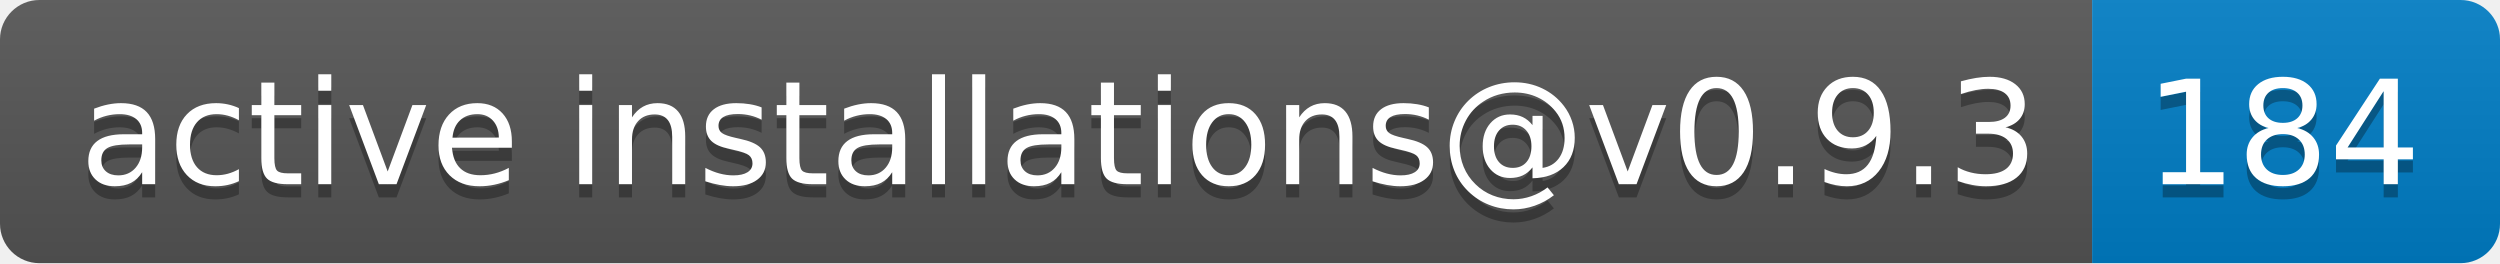
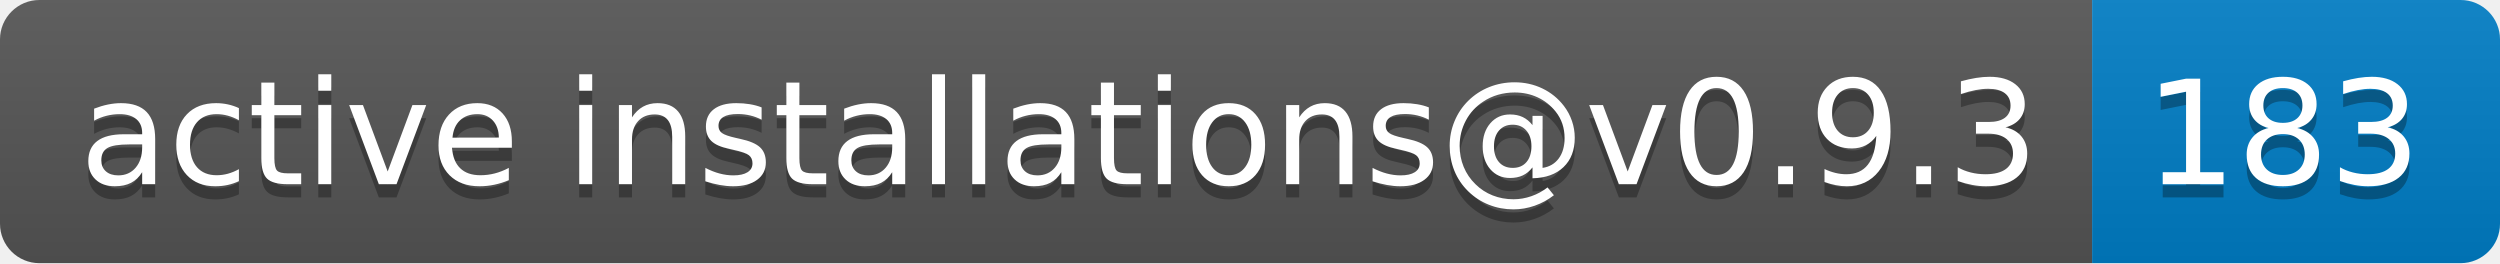
- <svg xmlns="http://www.w3.org/2000/svg" width="190" height="20" role="img" aria-label="active installations@v0.9.3: 184">
+ <svg xmlns="http://www.w3.org/2000/svg" width="190" height="20" role="img" aria-label="active installations@v0.9.3: 183">
  <linearGradient id="s" x2="0" y2="100%">
    <stop offset="0" stop-color="#bbb" stop-opacity=".1" />
    <stop offset="1" stop-opacity=".1" />
  </linearGradient>
  <clipPath id="r">
    <rect width="190" height="20" rx="3" fill="#fff" />
  </clipPath>
  <g clip-path="url(#r)">
    <rect width="159" height="20" fill="#555" />
    <rect x="159" width="31" height="20" fill="#007ec6" />
    <rect width="190" height="20" fill="url(#s)" />
  </g>
  <g fill="#fff" text-anchor="middle" font-family="Verdana,Geneva,DejaVu Sans,sans-serif" text-rendering="geometricPrecision" font-size="110">
    <text aria-hidden="true" x="805" y="150" fill="#010101" fill-opacity=".3" transform="scale(.1)" textLength="1490">active installations@v0.9.3</text>
    <text x="805" y="140" transform="scale(.1)" fill="#fff" textLength="1490">active installations@v0.9.3</text>
-     <text aria-hidden="true" x="1735" y="150" fill="#010101" fill-opacity=".3" transform="scale(.1)" textLength="210">184</text>
-     <text x="1735" y="140" transform="scale(.1)" fill="#fff" textLength="210">184</text>
+     <text aria-hidden="true" x="1735" y="150" fill="#010101" fill-opacity=".3" transform="scale(.1)" textLength="210">183</text>
+     <text x="1735" y="140" transform="scale(.1)" fill="#fff" textLength="210">183</text>
  </g>
</svg>
